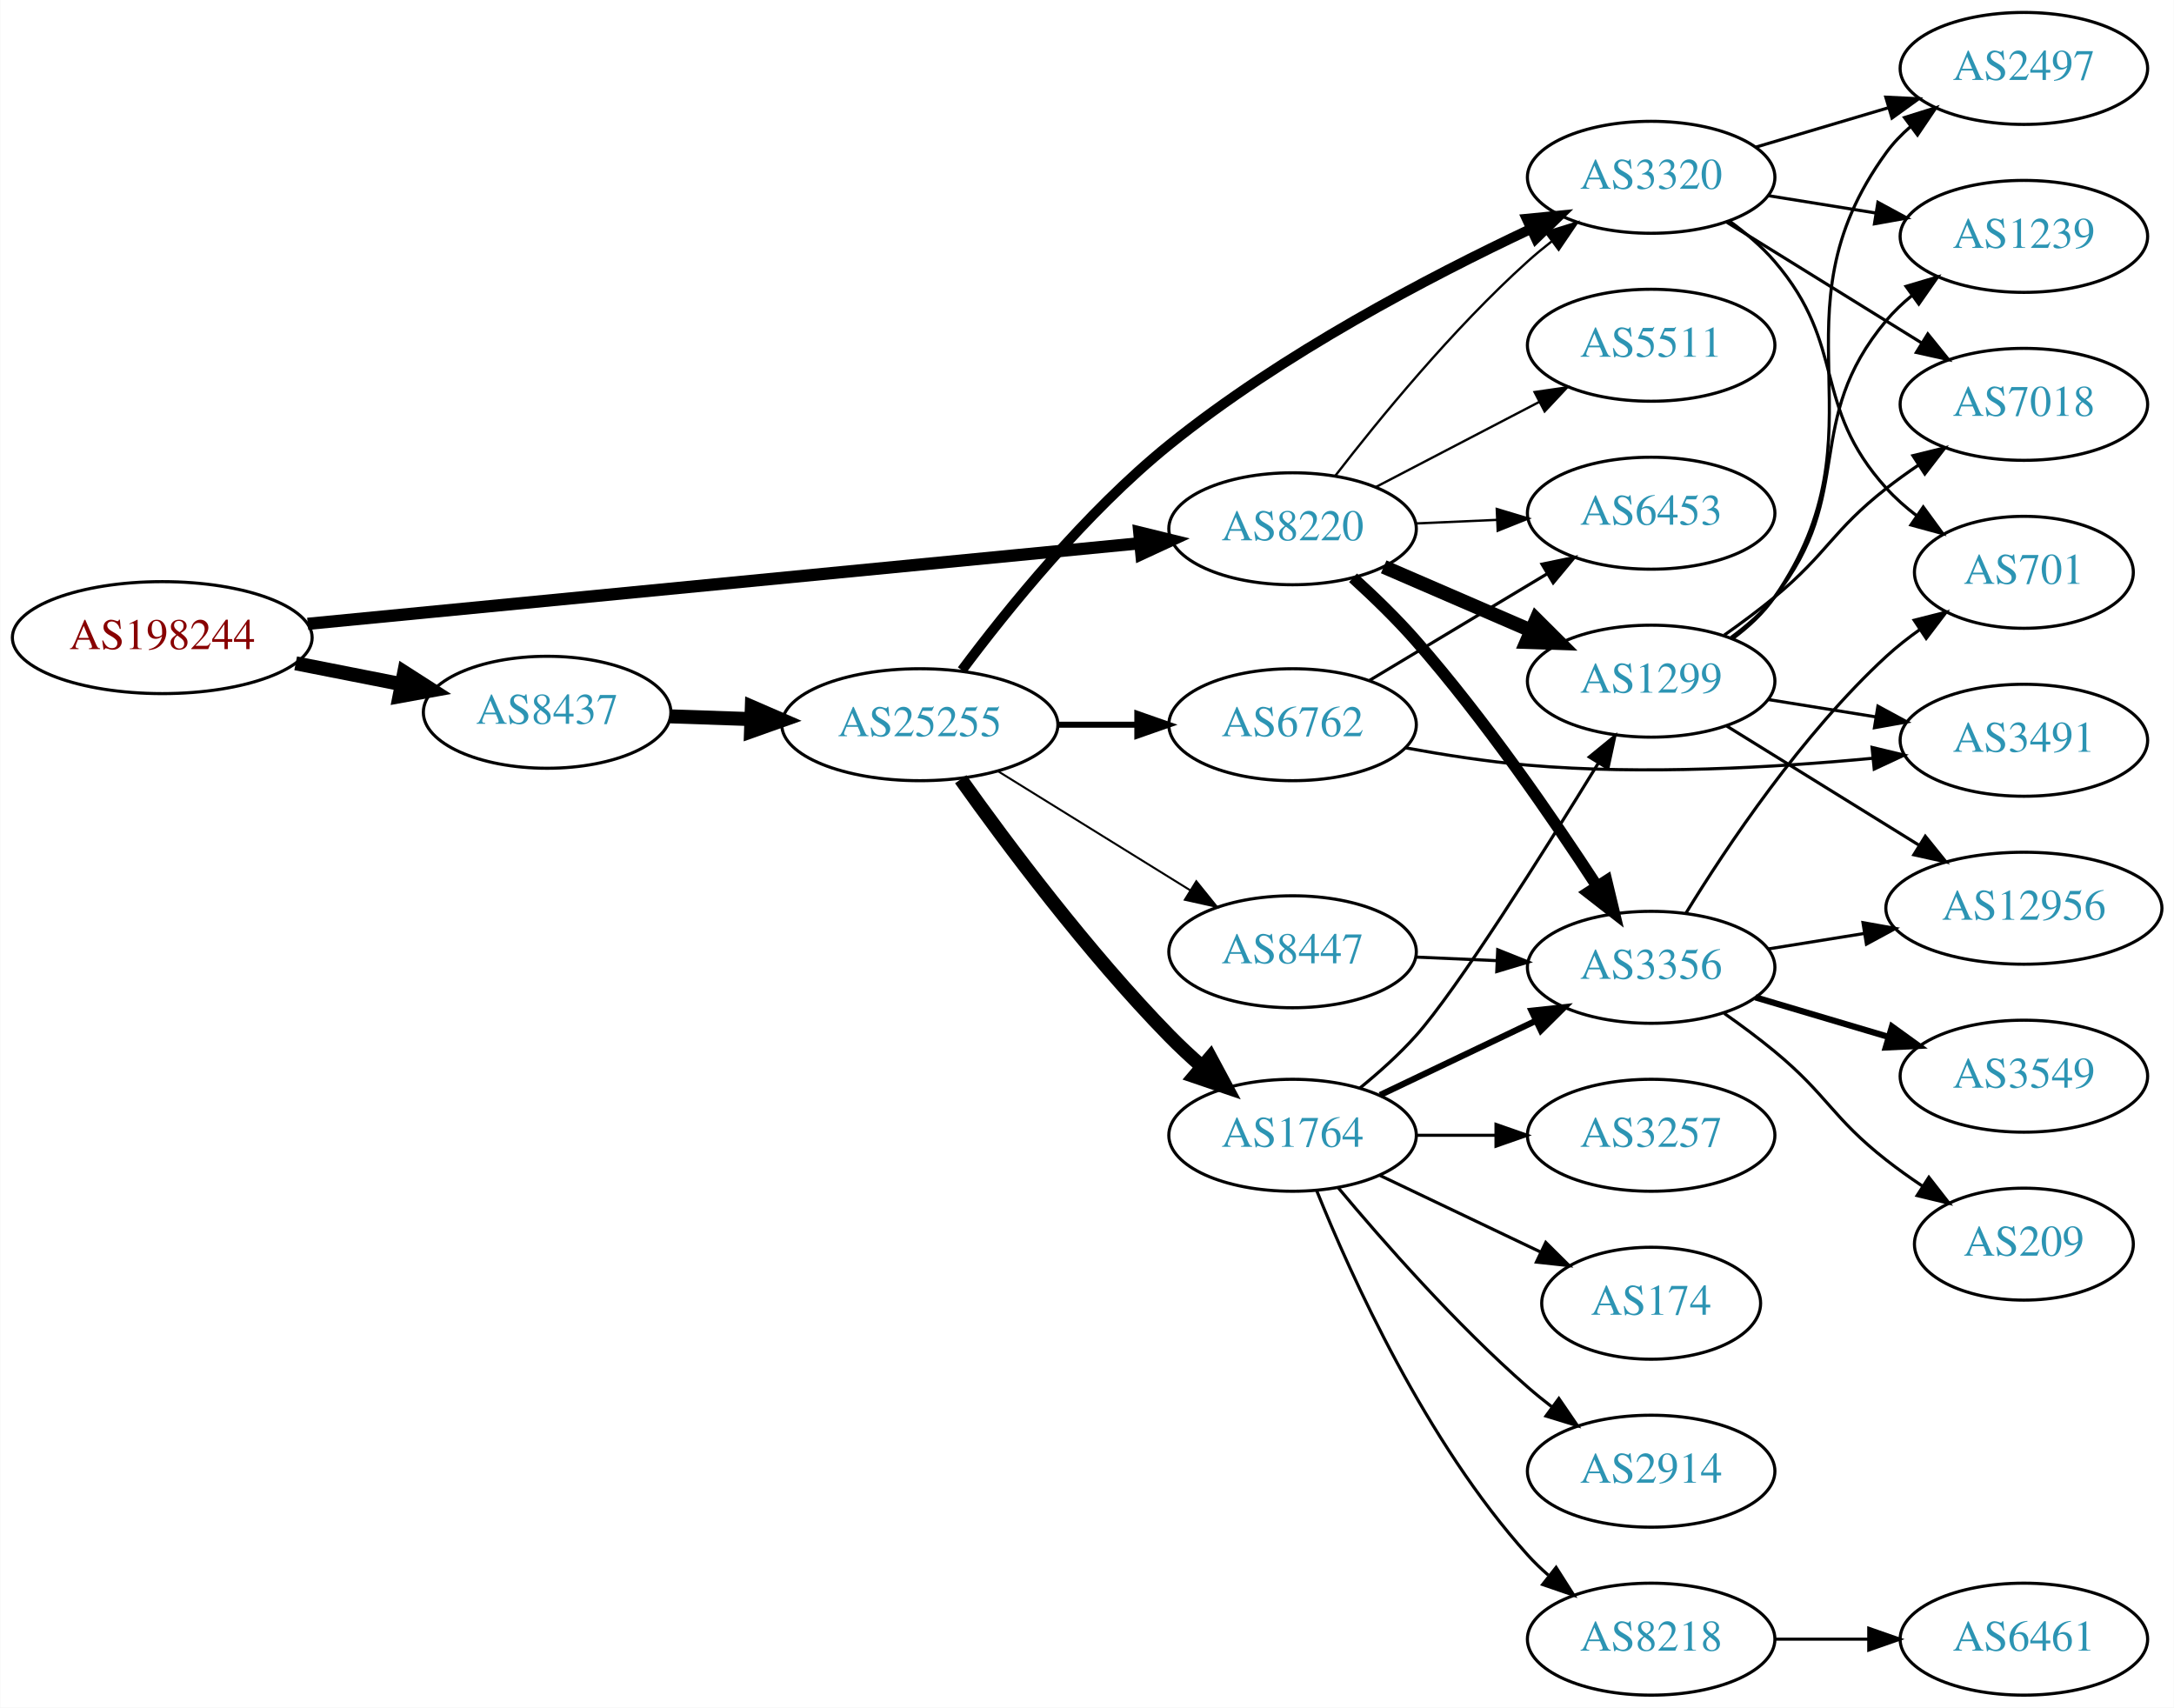
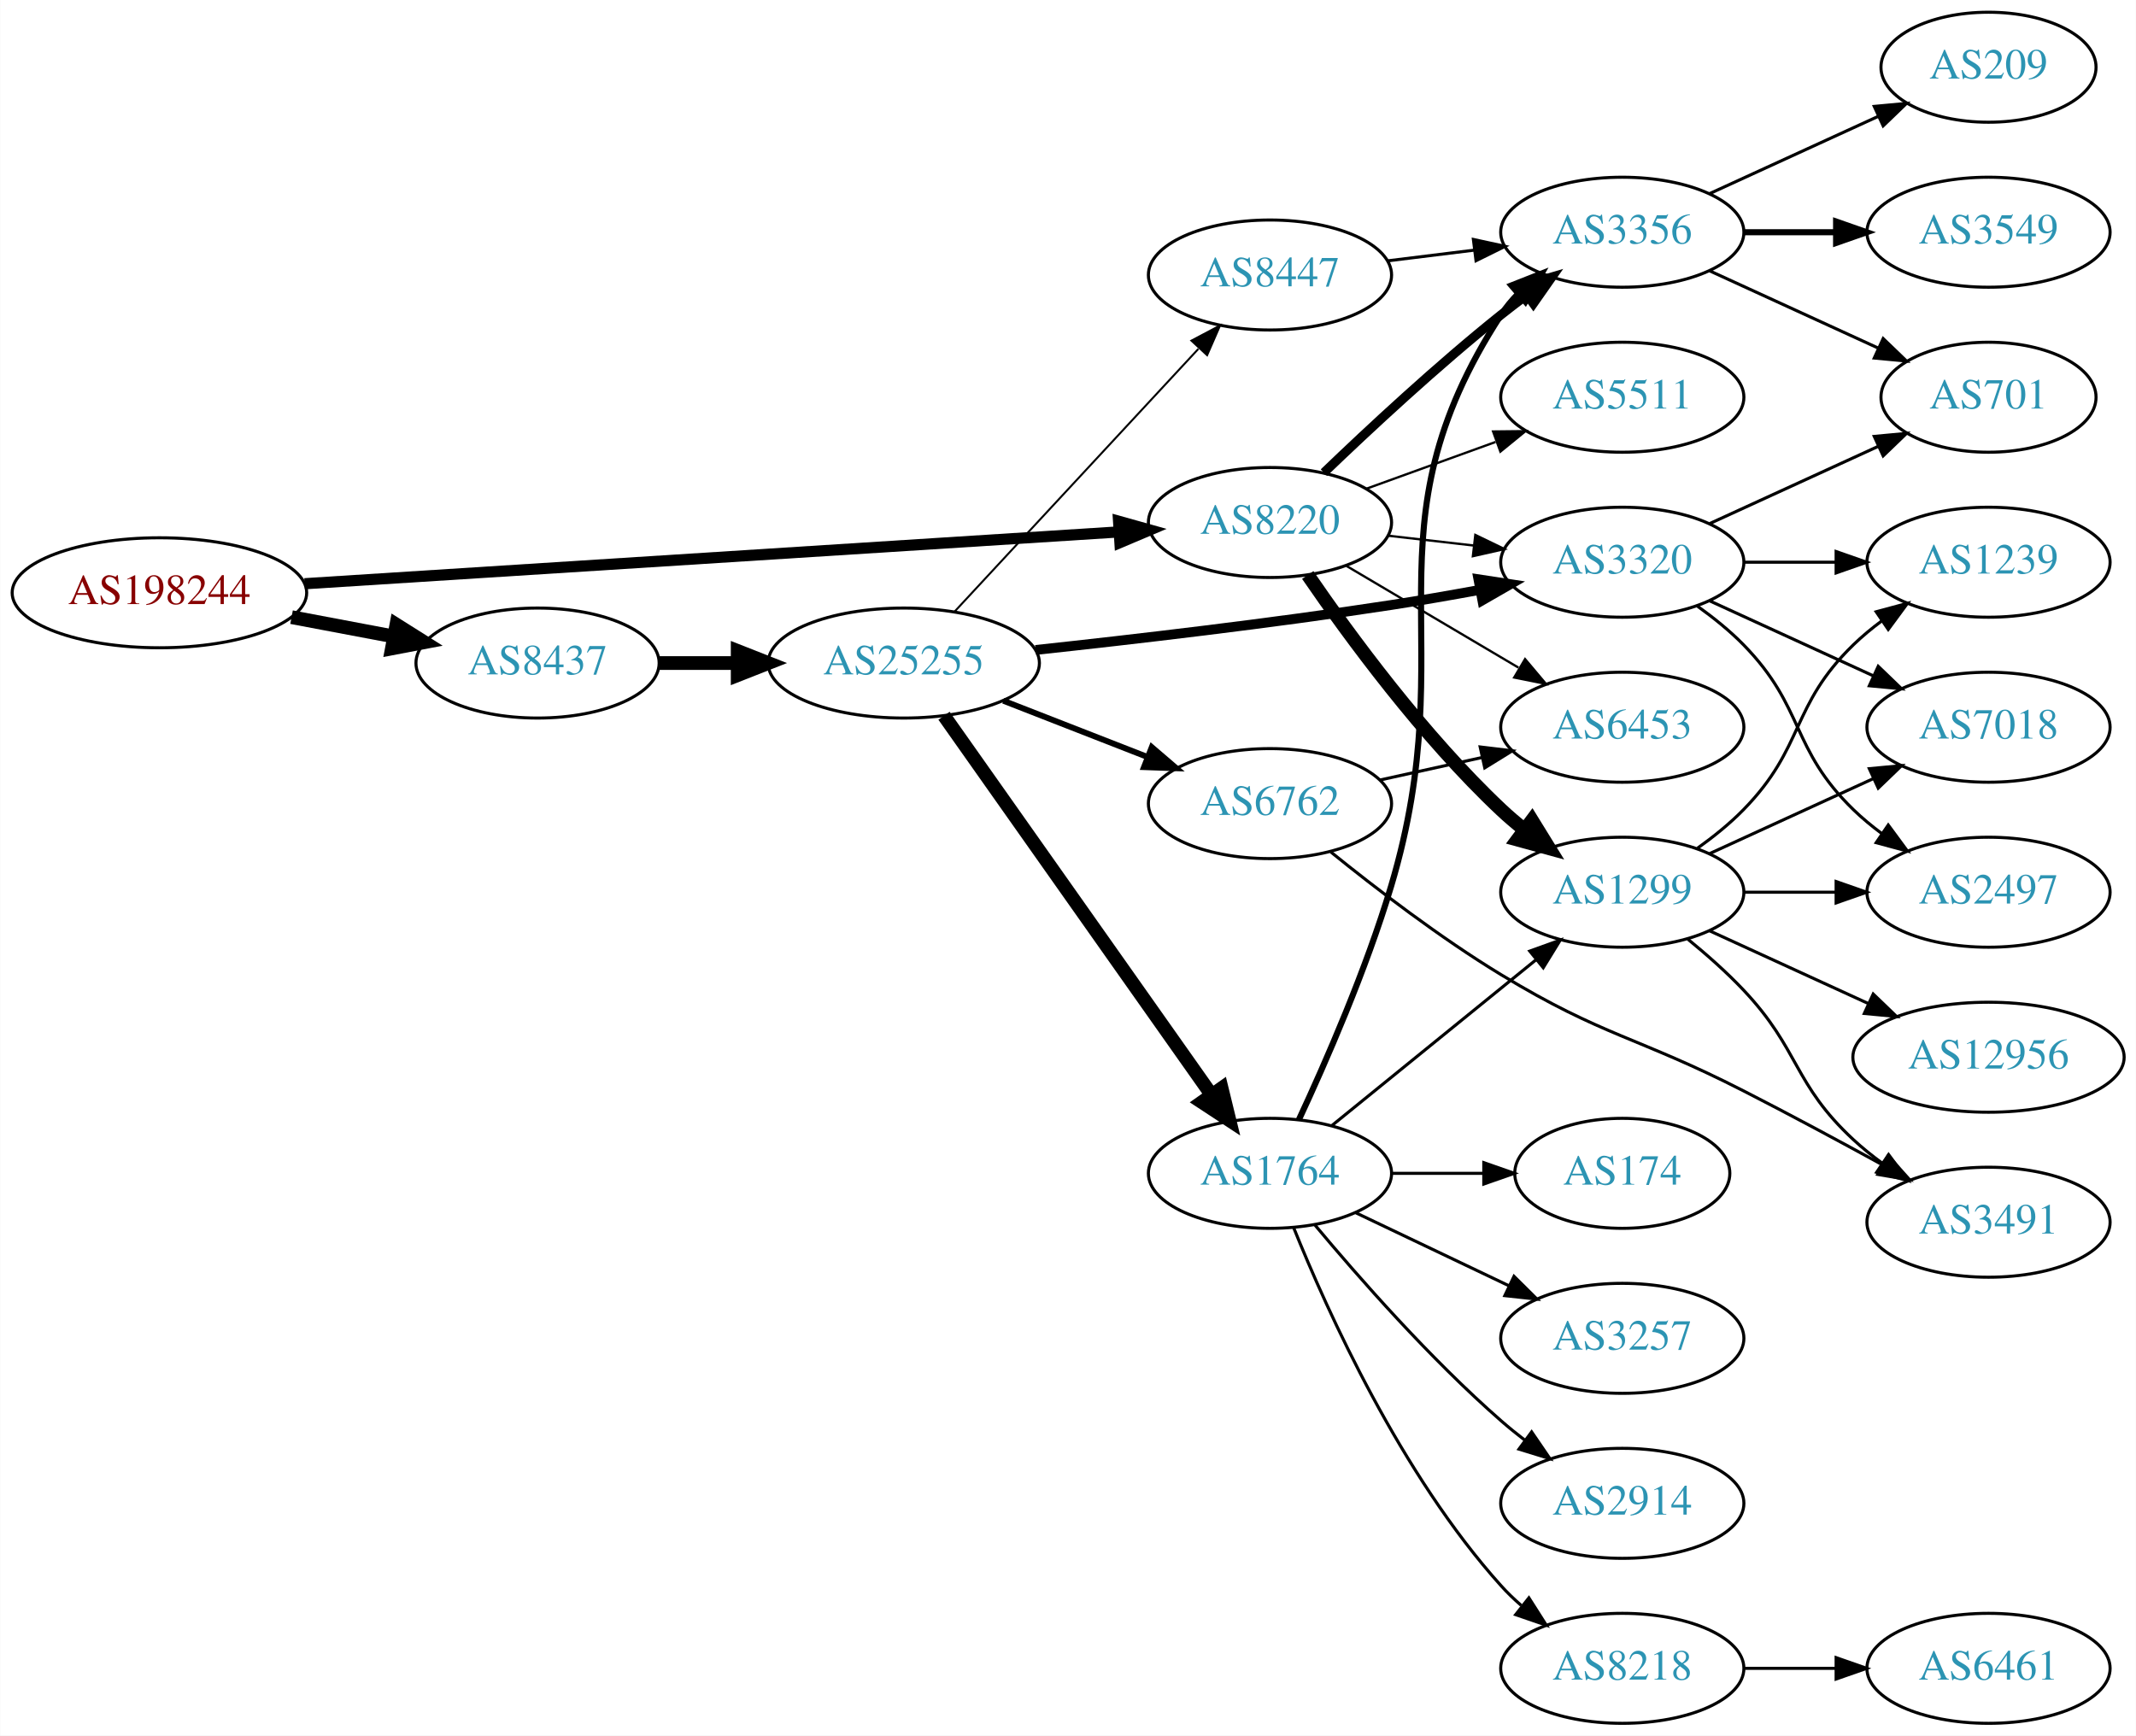
- <svg xmlns="http://www.w3.org/2000/svg" xmlns:xlink="http://www.w3.org/1999/xlink" width="699pt" height="549pt" viewBox="0.00 0.00 698.85 549.00">
-   <g id="graph0" class="graph" transform="scale(1 1) rotate(0) translate(4 545)">
-     <polygon fill="white" stroke="none" points="-4,4 -4,-545 694.855,-545 694.855,4 -4,4" />
+ <svg xmlns="http://www.w3.org/2000/svg" xmlns:xlink="http://www.w3.org/1999/xlink" width="699pt" height="568pt" viewBox="0.00 0.00 698.85 568.00">
+   <g id="graph0" class="graph" transform="scale(1 1) rotate(0) translate(4 564)">
+     <polygon fill="white" stroke="none" points="-4,4 -4,-564 694.855,-564 694.855,4 -4,4" />
    <g id="node1" class="node">
      <g id="a_node1">
        <a xlink:href="/asn/198244" xlink:title="AS198244 ~ Austrian Power Grid AG [AT]">
-           <ellipse fill="#ffffff" stroke="black" cx="48.096" cy="-340" rx="48.192" ry="18" />
-           <text text-anchor="middle" x="48.096" y="-336.3" font-family="Times,serif" font-size="14.00" fill="#880000">AS198244</text>
+           <ellipse fill="#ffffff" stroke="black" cx="48.096" cy="-370" rx="48.192" ry="18" />
+           <text text-anchor="middle" x="48.096" y="-366.3" font-family="Times,serif" font-size="14.00" fill="#880000">AS198244</text>
        </a>
      </g>
    </g>
    <g id="node2" class="node">
      <g id="a_node2">
        <a xlink:href="/asn/8220" xlink:title="AS8220 ~ COLT [GB]">
-           <ellipse fill="#ffffff" stroke="black" cx="411.523" cy="-375" rx="39.794" ry="18" />
-           <text text-anchor="middle" x="411.523" y="-371.3" font-family="Times,serif" font-size="14.00" fill="#2c94b3">AS8220</text>
+           <ellipse fill="#ffffff" stroke="black" cx="411.523" cy="-393" rx="39.794" ry="18" />
+           <text text-anchor="middle" x="411.523" y="-389.3" font-family="Times,serif" font-size="14.00" fill="#2c94b3">AS8220</text>
        </a>
      </g>
    </g>
    <g id="edge1" class="edge">
-       <path fill="none" stroke="black" stroke-width="3.938" d="M94.871,-344.433C163.437,-351.073 292.218,-363.544 362.227,-370.323" />
-       <polygon fill="black" stroke="black" stroke-width="3.938" points="362.238,-373.84 372.528,-371.321 362.912,-366.873 362.238,-373.84" />
+       <path fill="none" stroke="black" stroke-width="3.656" d="M95.606,-372.96C164.246,-377.328 292.062,-385.462 361.896,-389.906" />
+       <polygon fill="black" stroke="black" stroke-width="3.656" points="361.974,-393.417 372.176,-390.56 362.419,-386.432 361.974,-393.417" />
    </g>
    <g id="node3" class="node">
      <g id="a_node3">
        <a xlink:href="/asn/8437" xlink:title="AS8437 ~ Hutchison Drei Austria GmbH [AT]">
-           <ellipse fill="#ffffff" stroke="black" cx="171.838" cy="-316" rx="39.794" ry="18" />
-           <text text-anchor="middle" x="171.838" y="-312.3" font-family="Times,serif" font-size="14.00" fill="#2c94b3">AS8437</text>
+           <ellipse fill="#ffffff" stroke="black" cx="171.838" cy="-347" rx="39.794" ry="18" />
+           <text text-anchor="middle" x="171.838" y="-343.3" font-family="Times,serif" font-size="14.00" fill="#2c94b3">AS8437</text>
        </a>
      </g>
    </g>
    <g id="edge2" class="edge">
-       <path fill="none" stroke="black" stroke-width="4.5" d="M90.993,-331.741C101.946,-329.581 113.81,-327.242 124.958,-325.045" />
-       <polygon fill="black" stroke="black" stroke-width="4.5" points="125.9,-328.872 134.949,-323.075 124.376,-321.146 125.9,-328.872" />
+       <path fill="none" stroke="black" stroke-width="4.5" d="M91.334,-362.02C102.165,-359.974 113.868,-357.763 124.877,-355.683" />
+       <polygon fill="black" stroke="black" stroke-width="4.5" points="125.652,-359.544 134.748,-353.818 124.19,-351.806 125.652,-359.544" />
    </g>
    <g id="node4" class="node">
      <g id="a_node4">
-         <a xlink:href="/asn/3356" xlink:title="AS3356 ~ Level 3 Parent, LLC [US]">
-           <ellipse fill="#ffffff" stroke="black" cx="526.816" cy="-234" rx="39.794" ry="18" />
-           <text text-anchor="middle" x="526.816" y="-230.3" font-family="Times,serif" font-size="14.00" fill="#2c94b3">AS3356</text>
+         <a xlink:href="/asn/1299" xlink:title="AS1299 ~ Telia Carrier [EU]">
+           <ellipse fill="#ffffff" stroke="black" cx="526.816" cy="-272" rx="39.794" ry="18" />
+           <text text-anchor="middle" x="526.816" y="-268.3" font-family="Times,serif" font-size="14.00" fill="#2c94b3">AS1299</text>
        </a>
      </g>
    </g>
    <g id="edge3" class="edge">
-       <path fill="none" stroke="black" stroke-width="3.75" d="M430.962,-359.229C437.619,-353.179 445.006,-346.035 451.17,-339 473.32,-313.715 495.19,-281.929 509.475,-259.99" />
-       <polygon fill="black" stroke="black" stroke-width="3.75" points="512.455,-261.828 514.928,-251.525 506.57,-258.036 512.455,-261.828" />
+       <path fill="none" stroke="black" stroke-width="4.5" d="M423.88,-375.817C437.489,-355.972 461.667,-322.985 487.17,-299 489.554,-296.757 492.138,-294.556 494.799,-292.438" />
+       <polygon fill="black" stroke="black" stroke-width="4.5" points="497.25,-295.522 502.896,-286.377 492.531,-289.217 497.25,-295.522" />
    </g>
    <g id="node5" class="node">
      <g id="a_node5">
-         <a xlink:href="/asn/1299" xlink:title="AS1299 ~ Telia Carrier [EU]">
-           <ellipse fill="#ffffff" stroke="black" cx="526.816" cy="-326" rx="39.794" ry="18" />
-           <text text-anchor="middle" x="526.816" y="-322.3" font-family="Times,serif" font-size="14.00" fill="#2c94b3">AS1299</text>
+         <a xlink:href="/asn/3356" xlink:title="AS3356 ~ Level 3 Parent, LLC [US]">
+           <ellipse fill="#ffffff" stroke="black" cx="526.816" cy="-488" rx="39.794" ry="18" />
+           <text text-anchor="middle" x="526.816" y="-484.3" font-family="Times,serif" font-size="14.00" fill="#2c94b3">AS3356</text>
        </a>
      </g>
    </g>
    <g id="edge4" class="edge">
-       <path fill="none" stroke="black" stroke-width="4.5" d="M440.819,-362.762C455.148,-356.564 472.738,-348.957 488.19,-342.273" />
-       <polygon fill="black" stroke="black" stroke-width="4.5" points="489.873,-345.836 497.488,-338.252 486.746,-338.608 489.873,-345.836" />
+       <path fill="none" stroke="black" stroke-width="3" d="M429.167,-409.312C443.942,-423.51 466.355,-444.363 487.17,-461 489.873,-463.161 492.737,-465.344 495.636,-467.484" />
+       <polygon fill="black" stroke="black" stroke-width="3" points="493.627,-470.35 503.791,-473.344 497.712,-464.666 493.627,-470.35" />
    </g>
    <g id="node6" class="node">
      <g id="a_node6">
-         <a xlink:href="/asn/3320" xlink:title="AS3320 ~ DTAG [DE]">
-           <ellipse fill="#ffffff" stroke="black" cx="526.816" cy="-488" rx="39.794" ry="18" />
-           <text text-anchor="middle" x="526.816" y="-484.3" font-family="Times,serif" font-size="14.00" fill="#2c94b3">AS3320</text>
+         <a xlink:href="/asn/6453" xlink:title="AS6453 ~ TATA COMMUNICATIONS (AMERICA) INC [US]">
+           <ellipse fill="#ffffff" stroke="black" cx="526.816" cy="-326" rx="39.794" ry="18" />
+           <text text-anchor="middle" x="526.816" y="-322.3" font-family="Times,serif" font-size="14.00" fill="#2c94b3">AS6453</text>
        </a>
      </g>
    </g>
    <g id="edge5" class="edge">
-       <path fill="none" stroke="black" stroke-width="0.75" d="M425.179,-391.933C439.214,-410.115 463.071,-439.308 487.17,-461 489.603,-463.19 492.219,-465.355 494.902,-467.449" />
-       <polygon fill="black" stroke="black" stroke-width="0.75" points="492.915,-470.333 503.034,-473.474 497.082,-464.708 492.915,-470.333" />
+       <path fill="none" stroke="black" stroke-width="0.75" d="M436.55,-378.791C452.922,-369.109 474.809,-356.165 492.813,-345.518" />
+       <polygon fill="black" stroke="black" stroke-width="0.75" points="494.998,-348.292 501.824,-340.188 491.435,-342.266 494.998,-348.292" />
    </g>
    <g id="node7" class="node">
      <g id="a_node7">
+         <a xlink:href="/asn/3320" xlink:title="AS3320 ~ DTAG [DE]">
+           <ellipse fill="#ffffff" stroke="black" cx="526.816" cy="-380" rx="39.794" ry="18" />
+           <text text-anchor="middle" x="526.816" y="-376.3" font-family="Times,serif" font-size="14.00" fill="#2c94b3">AS3320</text>
+         </a>
+       </g>
+     </g>
+     <g id="edge6" class="edge">
+       <path fill="none" stroke="black" stroke-width="0.75" d="M450.248,-388.671C459.229,-387.641 468.928,-386.528 478.286,-385.454" />
+       <polygon fill="black" stroke="black" stroke-width="0.75" points="478.72,-388.927 488.256,-384.31 477.922,-381.973 478.72,-388.927" />
+     </g>
+     <g id="node8" class="node">
+       <g id="a_node8">
        <a xlink:href="/asn/5511" xlink:title="AS5511 ~ Orange S.A. [FR]">
          <ellipse fill="#ffffff" stroke="black" cx="526.816" cy="-434" rx="39.794" ry="18" />
          <text text-anchor="middle" x="526.816" y="-430.3" font-family="Times,serif" font-size="14.00" fill="#2c94b3">AS5511</text>
        </a>
      </g>
    </g>
-     <g id="edge6" class="edge">
-       <path fill="none" stroke="black" stroke-width="0.75" d="M438.231,-388.388C453.765,-396.478 473.776,-406.899 490.749,-415.738" />
-       <polygon fill="black" stroke="black" stroke-width="0.75" points="489.332,-418.946 499.818,-420.461 492.565,-412.737 489.332,-418.946" />
-     </g>
-     <g id="node8" class="node">
-       <g id="a_node8">
-         <a xlink:href="/asn/6453" xlink:title="AS6453 ~ TATA COMMUNICATIONS (AMERICA) INC [US]">
-           <ellipse fill="#ffffff" stroke="black" cx="526.816" cy="-380" rx="39.794" ry="18" />
-           <text text-anchor="middle" x="526.816" y="-376.3" font-family="Times,serif" font-size="14.00" fill="#2c94b3">AS6453</text>
-         </a>
-       </g>
-     </g>
    <g id="edge7" class="edge">
-       <path fill="none" stroke="black" stroke-width="0.75" d="M451.195,-376.707C459.581,-377.077 468.552,-377.473 477.263,-377.857" />
-       <polygon fill="black" stroke="black" stroke-width="0.75" points="477.174,-381.357 487.318,-378.301 477.482,-374.363 477.174,-381.357" />
+       <path fill="none" stroke="black" stroke-width="0.75" d="M443.182,-404.095C456.154,-408.79 471.448,-414.324 485.328,-419.348" />
+       <polygon fill="black" stroke="black" stroke-width="0.75" points="484.539,-422.784 495.133,-422.896 486.921,-416.202 484.539,-422.784" />
    </g>
    <g id="node17" class="node">
      <g id="a_node17">
        <a xlink:href="/asn/25255" xlink:title="AS25255 ~ ==&gt; TELE2 AUSTRIA &lt;== [AT]">
-           <ellipse fill="#ffffff" stroke="black" cx="291.681" cy="-312" rx="44.393" ry="18" />
-           <text text-anchor="middle" x="291.681" y="-308.3" font-family="Times,serif" font-size="14.00" fill="#2c94b3">AS25255</text>
-         </a>
-       </g>
-     </g>
-     <g id="edge17" class="edge">
-       <path fill="none" stroke="black" stroke-width="4.5" d="M211.424,-314.69C219.722,-314.409 228.634,-314.106 237.379,-313.809" />
-       <polygon fill="black" stroke="black" stroke-width="4.5" points="237.661,-317.74 247.522,-313.465 237.394,-309.869 237.661,-317.74" />
-     </g>
-     <g id="node9" class="node">
-       <g id="a_node9">
-         <a xlink:href="/asn/3549" xlink:title="AS3549 ~ Level 3 Parent, LLC [US]">
-           <ellipse fill="#ffffff" stroke="black" cx="646.659" cy="-199" rx="39.794" ry="18" />
-           <text text-anchor="middle" x="646.659" y="-195.3" font-family="Times,serif" font-size="14.00" fill="#2c94b3">AS3549</text>
-         </a>
-       </g>
-     </g>
-     <g id="edge8" class="edge">
-       <path fill="none" stroke="black" stroke-width="2" d="M560.329,-224.343C573.486,-220.436 588.858,-215.87 602.902,-211.699" />
-       <polygon fill="black" stroke="black" stroke-width="2" points="604.253,-214.949 612.843,-208.747 602.26,-208.239 604.253,-214.949" />
-     </g>
-     <g id="node10" class="node">
-       <g id="a_node10">
-         <a xlink:href="/asn/209" xlink:title="AS209 ~ CenturyLink Communications, LLC [US]">
-           <ellipse fill="#ffffff" stroke="black" cx="646.659" cy="-145" rx="35.194" ry="18" />
-           <text text-anchor="middle" x="646.659" y="-141.3" font-family="Times,serif" font-size="14.00" fill="#2c94b3">AS209</text>
-         </a>
-       </g>
-     </g>
-     <g id="edge9" class="edge">
-       <path fill="none" stroke="black" d="M550.342,-219.176C555.748,-215.371 561.415,-211.171 566.463,-207 583.665,-192.786 584.902,-185.769 602.463,-172 606.084,-169.161 610.017,-166.36 613.987,-163.7" />
-       <polygon fill="black" stroke="black" points="616.111,-166.495 622.626,-158.14 612.323,-160.609 616.111,-166.495" />
-     </g>
-     <g id="node11" class="node">
-       <g id="a_node11">
-         <a xlink:href="/asn/12956" xlink:title="AS12956 ~ TELXIUS [ES]">
-           <ellipse fill="#ffffff" stroke="black" cx="646.659" cy="-253" rx="44.393" ry="18" />
-           <text text-anchor="middle" x="646.659" y="-249.3" font-family="Times,serif" font-size="14.00" fill="#2c94b3">AS12956</text>
-         </a>
-       </g>
-     </g>
-     <g id="edge10" class="edge">
-       <path fill="none" stroke="black" d="M564.456,-239.908C574.185,-241.476 584.865,-243.198 595.191,-244.863" />
-       <polygon fill="black" stroke="black" points="594.921,-248.365 605.351,-246.501 596.036,-241.454 594.921,-248.365" />
+           <ellipse fill="#ffffff" stroke="black" cx="291.681" cy="-347" rx="44.393" ry="18" />
+           <text text-anchor="middle" x="291.681" y="-343.3" font-family="Times,serif" font-size="14.00" fill="#2c94b3">AS25255</text>
+         </a>
+       </g>
+     </g>
+     <g id="edge16" class="edge">
+       <path fill="none" stroke="black" stroke-width="4.5" d="M211.751,-347C219.853,-347 228.528,-347 237.055,-347" />
+       <polygon fill="black" stroke="black" stroke-width="4.5" points="237.332,-350.938 247.332,-347 237.332,-343.063 237.332,-350.938" />
    </g>
    <g id="node12" class="node">
      <g id="a_node12">
-         <a xlink:href="/asn/701" xlink:title="AS701 ~ UUNET [US]">
-           <ellipse fill="#ffffff" stroke="black" cx="646.659" cy="-361" rx="35.194" ry="18" />
-           <text text-anchor="middle" x="646.659" y="-357.3" font-family="Times,serif" font-size="14.00" fill="#2c94b3">AS701</text>
+         <a xlink:href="/asn/1239" xlink:title="AS1239 ~ Sprint [US]">
+           <ellipse fill="#ffffff" stroke="black" cx="646.659" cy="-380" rx="39.794" ry="18" />
+           <text text-anchor="middle" x="646.659" y="-376.3" font-family="Times,serif" font-size="14.00" fill="#2c94b3">AS1239</text>
        </a>
      </g>
    </g>
    <g id="edge11" class="edge">
-       <path fill="none" stroke="black" d="M538.025,-251.454C551.058,-272.719 575.208,-308.908 602.463,-334 605.773,-337.047 609.473,-339.95 613.278,-342.645" />
-       <polygon fill="black" stroke="black" points="611.391,-345.593 621.663,-348.188 615.252,-339.754 611.391,-345.593" />
-     </g>
-     <g id="edge13" class="edge">
-       <path fill="none" stroke="black" d="M551.098,-311.578C568.781,-300.624 593.324,-285.42 612.974,-273.247" />
-       <polygon fill="black" stroke="black" points="614.958,-276.135 621.616,-267.894 611.272,-270.184 614.958,-276.135" />
+       <path fill="none" stroke="black" d="M551.41,-286.389C556.666,-290.148 561.998,-294.437 566.463,-299 586.635,-319.617 581.769,-332.906 602.463,-353 605.308,-355.763 608.482,-358.386 611.782,-360.834" />
+       <polygon fill="black" stroke="black" points="609.898,-363.786 620.129,-366.538 613.847,-358.006 609.898,-363.786" />
    </g>
    <g id="node13" class="node">
      <g id="a_node13">
-         <a xlink:href="/asn/3491" xlink:title="AS3491 ~ PCCW Global, Inc. [US]">
-           <ellipse fill="#ffffff" stroke="black" cx="646.659" cy="-307" rx="39.794" ry="18" />
-           <text text-anchor="middle" x="646.659" y="-303.3" font-family="Times,serif" font-size="14.00" fill="#2c94b3">AS3491</text>
+         <a xlink:href="/asn/7018" xlink:title="AS7018 ~ AT&amp;T Services, Inc. [US]">
+           <ellipse fill="#ffffff" stroke="black" cx="646.659" cy="-326" rx="39.794" ry="18" />
+           <text text-anchor="middle" x="646.659" y="-322.3" font-family="Times,serif" font-size="14.00" fill="#2c94b3">AS7018</text>
        </a>
      </g>
    </g>
    <g id="edge12" class="edge">
-       <path fill="none" stroke="black" d="M564.456,-320.092C575.43,-318.323 587.613,-316.359 599.134,-314.501" />
-       <polygon fill="black" stroke="black" points="599.726,-317.951 609.041,-312.904 598.611,-311.04 599.726,-317.951" />
+       <path fill="none" stroke="black" d="M555.445,-284.661C571.402,-291.973 591.672,-301.261 608.955,-309.181" />
+       <polygon fill="black" stroke="black" points="607.654,-312.435 618.203,-313.419 610.57,-306.071 607.654,-312.435" />
    </g>
    <g id="node14" class="node">
      <g id="a_node14">
-         <a xlink:href="/asn/7018" xlink:title="AS7018 ~ AT&amp;T Services, Inc. [US]">
-           <ellipse fill="#ffffff" stroke="black" cx="646.659" cy="-415" rx="39.794" ry="18" />
-           <text text-anchor="middle" x="646.659" y="-411.3" font-family="Times,serif" font-size="14.00" fill="#2c94b3">AS7018</text>
-         </a>
-       </g>
-     </g>
-     <g id="edge14" class="edge">
-       <path fill="none" stroke="black" d="M550.342,-340.824C555.748,-344.629 561.415,-348.829 566.463,-353 583.665,-367.214 584.902,-374.231 602.463,-388 605.751,-390.578 609.297,-393.125 612.893,-395.563" />
-       <polygon fill="black" stroke="black" points="610.989,-398.5 621.28,-401.021 614.807,-392.633 610.989,-398.5" />
+         <a xlink:href="/asn/3491" xlink:title="AS3491 ~ PCCW Global, Inc. [US]">
+           <ellipse fill="#ffffff" stroke="black" cx="646.659" cy="-164" rx="39.794" ry="18" />
+           <text text-anchor="middle" x="646.659" y="-160.3" font-family="Times,serif" font-size="14.00" fill="#2c94b3">AS3491</text>
+         </a>
+       </g>
+     </g>
+     <g id="edge13" class="edge">
+       <path fill="none" stroke="black" d="M548.304,-256.604C554.424,-251.601 560.962,-245.829 566.463,-240 585.009,-220.346 582.651,-209.379 602.463,-191 605.37,-188.303 608.584,-185.722 611.909,-183.3" />
+       <polygon fill="black" stroke="black" points="613.968,-186.132 620.287,-177.629 610.044,-180.335 613.968,-186.132" />
    </g>
    <g id="node15" class="node">
      <g id="a_node15">
        <a xlink:href="/asn/2497" xlink:title="AS2497 ~ Internet Initiative Japan Inc. [JP]">
-           <ellipse fill="#ffffff" stroke="black" cx="646.659" cy="-523" rx="39.794" ry="18" />
-           <text text-anchor="middle" x="646.659" y="-519.3" font-family="Times,serif" font-size="14.00" fill="#2c94b3">AS2497</text>
-         </a>
-       </g>
-     </g>
-     <g id="edge15" class="edge">
-       <path fill="none" stroke="black" d="M553.028,-339.679C558.09,-343.42 562.931,-347.879 566.463,-353 603.674,-406.95 563.883,-443.019 602.463,-496 604.675,-499.038 607.343,-501.812 610.255,-504.325" />
-       <polygon fill="black" stroke="black" points="608.274,-507.213 618.387,-510.372 612.451,-501.596 608.274,-507.213" />
+           <ellipse fill="#ffffff" stroke="black" cx="646.659" cy="-272" rx="39.794" ry="18" />
+           <text text-anchor="middle" x="646.659" y="-268.3" font-family="Times,serif" font-size="14.00" fill="#2c94b3">AS2497</text>
+         </a>
+       </g>
+     </g>
+     <g id="edge14" class="edge">
+       <path fill="none" stroke="black" d="M566.729,-272C576.282,-272 586.632,-272 596.594,-272" />
+       <polygon fill="black" stroke="black" points="596.787,-275.5 606.787,-272 596.787,-268.5 596.787,-275.5" />
    </g>
    <g id="node16" class="node">
      <g id="a_node16">
-         <a xlink:href="/asn/1239" xlink:title="AS1239 ~ Sprint [US]">
-           <ellipse fill="#ffffff" stroke="black" cx="646.659" cy="-469" rx="39.794" ry="18" />
-           <text text-anchor="middle" x="646.659" y="-465.3" font-family="Times,serif" font-size="14.00" fill="#2c94b3">AS1239</text>
-         </a>
-       </g>
-     </g>
-     <g id="edge16" class="edge">
-       <path fill="none" stroke="black" d="M552.518,-340.058C557.606,-343.779 562.587,-348.135 566.463,-353 593.049,-386.374 575.031,-409.317 602.463,-442 604.879,-444.879 607.683,-447.546 610.681,-449.993" />
-       <polygon fill="black" stroke="black" points="608.774,-452.932 618.931,-455.946 612.87,-447.256 608.774,-452.932" />
-     </g>
-     <g id="edge33" class="edge">
-       <path fill="none" stroke="black" d="M551.853,-474.017C557.091,-470.242 562.303,-465.843 566.463,-461 590.031,-433.556 578.2,-414.832 602.463,-388 605.332,-384.827 608.659,-381.889 612.169,-379.21" />
-       <polygon fill="black" stroke="black" points="614.302,-381.992 620.56,-373.443 610.337,-376.223 614.302,-381.992" />
+         <a xlink:href="/asn/12956" xlink:title="AS12956 ~ TELXIUS [ES]">
+           <ellipse fill="#ffffff" stroke="black" cx="646.659" cy="-218" rx="44.393" ry="18" />
+           <text text-anchor="middle" x="646.659" y="-214.3" font-family="Times,serif" font-size="14.00" fill="#2c94b3">AS12956</text>
+         </a>
+       </g>
+     </g>
+     <g id="edge15" class="edge">
+       <path fill="none" stroke="black" d="M555.445,-259.339C570.943,-252.238 590.509,-243.272 607.456,-235.506" />
+       <polygon fill="black" stroke="black" points="608.926,-238.683 616.559,-231.335 606.009,-232.319 608.926,-238.683" />
+     </g>
+     <g id="node9" class="node">
+       <g id="a_node9">
+         <a xlink:href="/asn/701" xlink:title="AS701 ~ UUNET [US]">
+           <ellipse fill="#ffffff" stroke="black" cx="646.659" cy="-434" rx="35.194" ry="18" />
+           <text text-anchor="middle" x="646.659" y="-430.3" font-family="Times,serif" font-size="14.00" fill="#2c94b3">AS701</text>
+         </a>
+       </g>
+     </g>
+     <g id="edge8" class="edge">
+       <path fill="none" stroke="black" d="M555.445,-475.339C571.861,-467.817 592.843,-458.202 610.44,-450.139" />
+       <polygon fill="black" stroke="black" points="612.184,-453.189 619.817,-445.842 609.268,-446.826 612.184,-453.189" />
+     </g>
+     <g id="node10" class="node">
+       <g id="a_node10">
+         <a xlink:href="/asn/3549" xlink:title="AS3549 ~ Level 3 Parent, LLC [US]">
+           <ellipse fill="#ffffff" stroke="black" cx="646.659" cy="-488" rx="39.794" ry="18" />
+           <text text-anchor="middle" x="646.659" y="-484.3" font-family="Times,serif" font-size="14.00" fill="#2c94b3">AS3549</text>
+         </a>
+       </g>
+     </g>
+     <g id="edge9" class="edge">
+       <path fill="none" stroke="black" stroke-width="2" d="M566.729,-488C576.282,-488 586.632,-488 596.594,-488" />
+       <polygon fill="black" stroke="black" stroke-width="2" points="596.787,-491.5 606.787,-488 596.787,-484.5 596.787,-491.5" />
+     </g>
+     <g id="node11" class="node">
+       <g id="a_node11">
+         <a xlink:href="/asn/209" xlink:title="AS209 ~ CenturyLink Communications, LLC [US]">
+           <ellipse fill="#ffffff" stroke="black" cx="646.659" cy="-542" rx="35.194" ry="18" />
+           <text text-anchor="middle" x="646.659" y="-538.3" font-family="Times,serif" font-size="14.00" fill="#2c94b3">AS209</text>
+         </a>
+       </g>
+     </g>
+     <g id="edge10" class="edge">
+       <path fill="none" stroke="black" d="M555.445,-500.661C571.861,-508.183 592.843,-517.798 610.44,-525.861" />
+       <polygon fill="black" stroke="black" points="609.268,-529.174 619.817,-530.158 612.184,-522.811 609.268,-529.174" />
+     </g>
+     <g id="edge29" class="edge">
+       <path fill="none" stroke="black" d="M555.445,-392.661C571.861,-400.183 592.843,-409.798 610.44,-417.861" />
+       <polygon fill="black" stroke="black" points="609.268,-421.174 619.817,-422.158 612.184,-414.811 609.268,-421.174" />
    </g>
    <g id="edge30" class="edge">
-       <path fill="none" stroke="black" d="M551.098,-473.578C569.014,-462.479 593.971,-447.019 613.747,-434.768" />
-       <polygon fill="black" stroke="black" points="615.767,-437.634 622.425,-429.392 612.081,-431.683 615.767,-437.634" />
+       <path fill="none" stroke="black" d="M566.729,-380C576.282,-380 586.632,-380 596.594,-380" />
+       <polygon fill="black" stroke="black" points="596.787,-383.5 606.787,-380 596.787,-376.5 596.787,-383.5" />
+     </g>
+     <g id="edge28" class="edge">
+       <path fill="none" stroke="black" d="M555.445,-367.339C571.402,-360.027 591.672,-350.739 608.955,-342.819" />
+       <polygon fill="black" stroke="black" points="610.57,-345.929 618.203,-338.581 607.654,-339.565 610.57,-345.929" />
    </g>
    <g id="edge31" class="edge">
-       <path fill="none" stroke="black" d="M560.329,-497.657C573.486,-501.564 588.858,-506.13 602.902,-510.301" />
-       <polygon fill="black" stroke="black" points="602.26,-513.761 612.843,-513.253 604.253,-507.051 602.26,-513.761" />
-     </g>
-     <g id="edge32" class="edge">
-       <path fill="none" stroke="black" d="M564.456,-482.092C575.43,-480.323 587.613,-478.359 599.134,-476.501" />
-       <polygon fill="black" stroke="black" points="599.726,-479.951 609.041,-474.904 598.611,-473.04 599.726,-479.951" />
-     </g>
-     <g id="edge20" class="edge">
-       <path fill="none" stroke="black" stroke-width="3.214" d="M305.196,-329.501C319.677,-348.895 344.997,-380.294 371.877,-402 408.078,-431.234 455.558,-456.07 488.162,-471.425" />
-       <polygon fill="black" stroke="black" stroke-width="3.214" points="486.813,-474.658 497.357,-475.691 489.759,-468.308 486.813,-474.658" />
+       <path fill="none" stroke="black" d="M551.41,-365.611C556.666,-361.852 561.998,-357.563 566.463,-353 586.635,-332.383 581.769,-319.094 602.463,-299 605.308,-296.237 608.482,-293.614 611.782,-291.166" />
+       <polygon fill="black" stroke="black" points="613.847,-293.994 620.129,-285.462 609.898,-288.214 613.847,-293.994" />
+     </g>
+     <g id="edge18" class="edge">
+       <path fill="none" stroke="black" stroke-width="3.214" d="M334.829,-351.286C366.823,-354.725 411.863,-359.965 451.17,-366 460.549,-367.44 470.554,-369.177 480.092,-370.93" />
+       <polygon fill="black" stroke="black" stroke-width="3.214" points="479.733,-374.424 490.207,-372.825 481.023,-367.543 479.733,-374.424" />
    </g>
    <g id="node18" class="node">
      <g id="a_node18">
        <a xlink:href="/asn/1764" xlink:title="AS1764 ~ NEXTLAYER-AS [AT]">
          <ellipse fill="#ffffff" stroke="black" cx="411.523" cy="-180" rx="39.794" ry="18" />
          <text text-anchor="middle" x="411.523" y="-176.3" font-family="Times,serif" font-size="14.00" fill="#2c94b3">AS1764</text>
        </a>
      </g>
    </g>
-     <g id="edge18" class="edge">
-       <path fill="none" stroke="black" stroke-width="4.5" d="M304.834,-294.471C319.571,-273.763 345.701,-238.751 371.877,-212 375.117,-208.688 378.679,-205.372 382.289,-202.195" />
-       <polygon fill="black" stroke="black" stroke-width="4.5" points="385.082,-204.989 390.163,-195.519 379.989,-198.982 385.082,-204.989" />
+     <g id="edge17" class="edge">
+       <path fill="none" stroke="black" stroke-width="4.5" d="M304.848,-329.757C325.577,-300.381 367.853,-240.47 392.181,-205.993" />
+       <polygon fill="black" stroke="black" stroke-width="4.5" points="395.697,-207.84 398.245,-197.399 389.263,-203.3 395.697,-207.84" />
    </g>
    <g id="node19" class="node">
      <g id="a_node19">
        <a xlink:href="/asn/8447" xlink:title="AS8447 ~ A1 Telekom Austria AG [AT]">
-           <ellipse fill="#ffffff" stroke="black" cx="411.523" cy="-239" rx="39.794" ry="18" />
-           <text text-anchor="middle" x="411.523" y="-235.3" font-family="Times,serif" font-size="14.00" fill="#2c94b3">AS8447</text>
+           <ellipse fill="#ffffff" stroke="black" cx="411.523" cy="-474" rx="39.794" ry="18" />
+           <text text-anchor="middle" x="411.523" y="-470.3" font-family="Times,serif" font-size="14.00" fill="#2c94b3">AS8447</text>
        </a>
      </g>
    </g>
    <g id="edge19" class="edge">
-       <path fill="none" stroke="black" stroke-width="0.643" d="M316.812,-297.051C334.68,-285.982 359.199,-270.794 378.675,-258.729" />
-       <polygon fill="black" stroke="black" stroke-width="0.643" points="380.569,-261.673 387.227,-253.431 376.883,-255.722 380.569,-261.673" />
+       <path fill="none" stroke="black" stroke-width="0.643" d="M308.329,-363.865C328.78,-385.905 364.732,-424.65 388.082,-449.815" />
+       <polygon fill="black" stroke="black" stroke-width="0.643" points="385.817,-452.519 395.184,-457.469 390.948,-447.758 385.817,-452.519" />
    </g>
    <g id="node20" class="node">
      <g id="a_node20">
        <a xlink:href="/asn/6762" xlink:title="AS6762 ~ TELECOM ITALIA SPARKLE S.p.A. [IT]">
-           <ellipse fill="#ffffff" stroke="black" cx="411.523" cy="-312" rx="39.794" ry="18" />
-           <text text-anchor="middle" x="411.523" y="-308.3" font-family="Times,serif" font-size="14.00" fill="#2c94b3">AS6762</text>
-         </a>
-       </g>
-     </g>
-     <g id="edge21" class="edge">
-       <path fill="none" stroke="black" stroke-width="1.929" d="M335.892,-312C344.204,-312 352.967,-312 361.449,-312" />
-       <polygon fill="black" stroke="black" stroke-width="1.929" points="361.608,-315.5 371.608,-312 361.608,-308.5 361.608,-315.5" />
-     </g>
-     <g id="edge26" class="edge">
-       <path fill="none" stroke="black" stroke-width="2" d="M439.66,-192.934C454.654,-200.081 473.475,-209.052 489.698,-216.785" />
-       <polygon fill="black" stroke="black" stroke-width="2" points="488.368,-220.028 498.901,-221.171 491.38,-213.709 488.368,-220.028" />
-     </g>
-     <g id="edge27" class="edge">
-       <path fill="none" stroke="black" d="M433.207,-195.216C439.335,-200.212 445.828,-206.025 451.17,-212 464.33,-226.721 492.067,-270.718 509.775,-299.55" />
-       <polygon fill="black" stroke="black" points="506.937,-301.618 515.141,-308.322 512.909,-297.965 506.937,-301.618" />
+           <ellipse fill="#ffffff" stroke="black" cx="411.523" cy="-301" rx="39.794" ry="18" />
+           <text text-anchor="middle" x="411.523" y="-297.3" font-family="Times,serif" font-size="14.00" fill="#2c94b3">AS6762</text>
+         </a>
+       </g>
+     </g>
+     <g id="edge20" class="edge">
+       <path fill="none" stroke="black" stroke-width="1.929" d="M324.26,-334.673C338.689,-329.04 355.929,-322.311 371.19,-316.354" />
+       <polygon fill="black" stroke="black" stroke-width="1.929" points="372.841,-319.466 380.884,-312.57 370.296,-312.946 372.841,-319.466" />
+     </g>
+     <g id="edge24" class="edge">
+       <path fill="none" stroke="black" d="M431.742,-195.607C450.133,-210.542 478.053,-233.214 498.703,-249.983" />
+       <polygon fill="black" stroke="black" points="496.534,-252.73 506.503,-256.317 500.947,-247.296 496.534,-252.73" />
+     </g>
+     <g id="edge25" class="edge">
+       <path fill="none" stroke="black" stroke-width="2" d="M421.021,-197.635C429.688,-216.243 442.992,-246.61 451.17,-274 475.382,-355.1 441.099,-390 487.17,-461 488.757,-463.446 490.651,-465.734 492.735,-467.861" />
+       <polygon fill="black" stroke="black" stroke-width="2" points="490.53,-470.581 500.387,-474.465 495.104,-465.282 490.53,-470.581" />
    </g>
    <g id="node21" class="node">
      <g id="a_node21">
        <a xlink:href="/asn/3257" xlink:title="AS3257 ~ GTT [DE]">
-           <ellipse fill="#ffffff" stroke="black" cx="526.816" cy="-180" rx="39.794" ry="18" />
-           <text text-anchor="middle" x="526.816" y="-176.3" font-family="Times,serif" font-size="14.00" fill="#2c94b3">AS3257</text>
-         </a>
-       </g>
-     </g>
-     <g id="edge22" class="edge">
-       <path fill="none" stroke="black" d="M451.195,-180C459.398,-180 468.162,-180 476.694,-180" />
-       <polygon fill="black" stroke="black" points="476.934,-183.5 486.934,-180 476.933,-176.5 476.934,-183.5" />
+           <ellipse fill="#ffffff" stroke="black" cx="526.816" cy="-126" rx="39.794" ry="18" />
+           <text text-anchor="middle" x="526.816" y="-122.3" font-family="Times,serif" font-size="14.00" fill="#2c94b3">AS3257</text>
+         </a>
+       </g>
+     </g>
+     <g id="edge21" class="edge">
+       <path fill="none" stroke="black" d="M439.66,-167.066C454.654,-159.919 473.475,-150.948 489.698,-143.215" />
+       <polygon fill="black" stroke="black" points="491.38,-146.291 498.901,-138.829 488.368,-139.972 491.38,-146.291" />
    </g>
    <g id="node22" class="node">
      <g id="a_node22">
+         <a xlink:href="/asn/2914" xlink:title="AS2914 ~ NTT America, Inc. [US]">
+           <ellipse fill="#ffffff" stroke="black" cx="526.816" cy="-72" rx="39.794" ry="18" />
+           <text text-anchor="middle" x="526.816" y="-68.3" font-family="Times,serif" font-size="14.00" fill="#2c94b3">AS2914</text>
+         </a>
+       </g>
+     </g>
+     <g id="edge22" class="edge">
+       <path fill="none" stroke="black" d="M426.153,-163.183C440.436,-146.071 463.982,-119.255 487.17,-99 489.635,-96.846 492.274,-94.706 494.971,-92.628" />
+       <polygon fill="black" stroke="black" points="497.144,-95.375 503.125,-86.63 492.996,-89.736 497.144,-95.375" />
+     </g>
+     <g id="node23" class="node">
+       <g id="a_node23">
        <a xlink:href="/asn/8218" xlink:title="AS8218 ~ legacy Neotelecoms [FR]">
          <ellipse fill="#ffffff" stroke="black" cx="526.816" cy="-18" rx="39.794" ry="18" />
          <text text-anchor="middle" x="526.816" y="-14.3" font-family="Times,serif" font-size="14.00" fill="#2c94b3">AS8218</text>
        </a>
      </g>
    </g>
    <g id="edge23" class="edge">
      <path fill="none" stroke="black" d="M419.271,-162.213C430.322,-134.757 454.375,-81.422 487.17,-45 489.172,-42.776 491.391,-40.637 493.723,-38.603" />
      <polygon fill="black" stroke="black" points="496.254,-41.065 501.942,-32.127 491.921,-35.567 496.254,-41.065" />
    </g>
-     <g id="node23" class="node">
-       <g id="a_node23">
-         <a xlink:href="/asn/174" xlink:title="AS174 ~ Cogent Communications [US]">
-           <ellipse fill="#ffffff" stroke="black" cx="526.816" cy="-126" rx="35.194" ry="18" />
-           <text text-anchor="middle" x="526.816" y="-122.3" font-family="Times,serif" font-size="14.00" fill="#2c94b3">AS174</text>
-         </a>
-       </g>
-     </g>
-     <g id="edge24" class="edge">
-       <path fill="none" stroke="black" d="M439.66,-167.066C455.091,-159.71 474.577,-150.423 491.112,-142.541" />
-       <polygon fill="black" stroke="black" points="492.933,-145.551 500.454,-138.089 489.921,-139.232 492.933,-145.551" />
-     </g>
    <g id="node24" class="node">
      <g id="a_node24">
-         <a xlink:href="/asn/2914" xlink:title="AS2914 ~ NTT America, Inc. [US]">
-           <ellipse fill="#ffffff" stroke="black" cx="526.816" cy="-72" rx="39.794" ry="18" />
-           <text text-anchor="middle" x="526.816" y="-68.3" font-family="Times,serif" font-size="14.00" fill="#2c94b3">AS2914</text>
-         </a>
-       </g>
-     </g>
-     <g id="edge25" class="edge">
-       <path fill="none" stroke="black" d="M426.153,-163.183C440.436,-146.071 463.982,-119.255 487.17,-99 489.635,-96.846 492.274,-94.706 494.971,-92.628" />
-       <polygon fill="black" stroke="black" points="497.144,-95.375 503.125,-86.63 492.996,-89.736 497.144,-95.375" />
-     </g>
-     <g id="edge29" class="edge">
-       <path fill="none" stroke="black" d="M451.195,-237.293C459.581,-236.923 468.552,-236.527 477.263,-236.143" />
-       <polygon fill="black" stroke="black" points="477.482,-239.637 487.318,-235.699 477.174,-232.643 477.482,-239.637" />
-     </g>
-     <g id="edge35" class="edge">
-       <path fill="none" stroke="black" d="M436.273,-326.255C452.89,-336.229 475.286,-349.671 493.522,-360.617" />
-       <polygon fill="black" stroke="black" points="491.722,-363.618 502.097,-365.764 495.324,-357.616 491.722,-363.618" />
+         <a xlink:href="/asn/174" xlink:title="AS174 ~ Cogent Communications [US]">
+           <ellipse fill="#ffffff" stroke="black" cx="526.816" cy="-180" rx="35.194" ry="18" />
+           <text text-anchor="middle" x="526.816" y="-176.3" font-family="Times,serif" font-size="14.00" fill="#2c94b3">AS174</text>
+         </a>
+       </g>
+     </g>
+     <g id="edge26" class="edge">
+       <path fill="none" stroke="black" d="M451.195,-180C460.901,-180 471.391,-180 481.354,-180" />
+       <polygon fill="black" stroke="black" points="481.491,-183.5 491.491,-180 481.49,-176.5 481.491,-183.5" />
+     </g>
+     <g id="edge32" class="edge">
+       <path fill="none" stroke="black" d="M449.933,-478.623C459.021,-479.746 468.859,-480.962 478.343,-482.134" />
+       <polygon fill="black" stroke="black" points="478.091,-485.629 488.445,-483.382 478.95,-478.682 478.091,-485.629" />
    </g>
    <g id="edge34" class="edge">
-       <path fill="none" stroke="black" d="M447.674,-304.594C460.092,-302.32 474.195,-300.121 487.17,-299 524.284,-295.792 566.406,-298.205 597.893,-301.196" />
-       <polygon fill="black" stroke="black" points="597.841,-304.708 608.141,-302.225 598.541,-297.743 597.841,-304.708" />
+       <path fill="none" stroke="black" d="M447.439,-308.705C457.992,-311.033 469.731,-313.624 480.843,-316.076" />
+       <polygon fill="black" stroke="black" points="480.301,-319.54 490.82,-318.278 481.809,-312.705 480.301,-319.54" />
+     </g>
+     <g id="edge33" class="edge">
+       <path fill="none" stroke="black" d="M431.431,-285.17C446.098,-273.306 467.223,-257.1 487.17,-245 520.582,-224.732 531.659,-224.774 566.463,-207 581.55,-199.295 598.043,-190.415 612.053,-182.733" />
+       <polygon fill="black" stroke="black" points="613.791,-185.771 620.862,-177.881 610.414,-179.64 613.791,-185.771" />
    </g>
    <g id="node25" class="node">
      <g id="a_node25">
        <a xlink:href="/asn/6461" xlink:title="AS6461 ~ ZAYO-6461 [US]">
          <ellipse fill="#ffffff" stroke="black" cx="646.659" cy="-18" rx="39.794" ry="18" />
          <text text-anchor="middle" x="646.659" y="-14.3" font-family="Times,serif" font-size="14.00" fill="#2c94b3">AS6461</text>
        </a>
      </g>
    </g>
-     <g id="edge28" class="edge">
+     <g id="edge27" class="edge">
      <path fill="none" stroke="black" d="M566.729,-18C576.282,-18 586.632,-18 596.594,-18" />
      <polygon fill="black" stroke="black" points="596.787,-21.5 606.787,-18 596.787,-14.5 596.787,-21.5" />
    </g>
  </g>
</svg>
